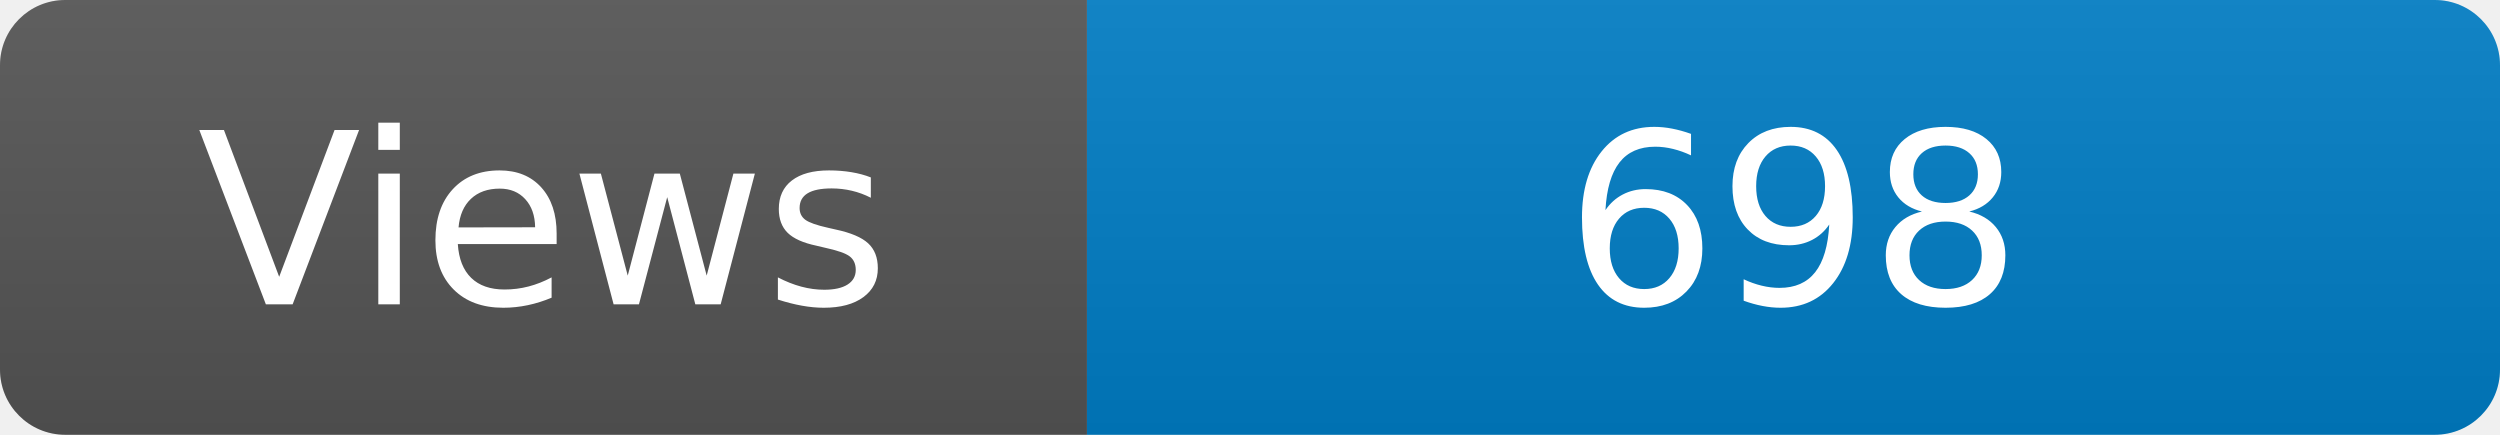
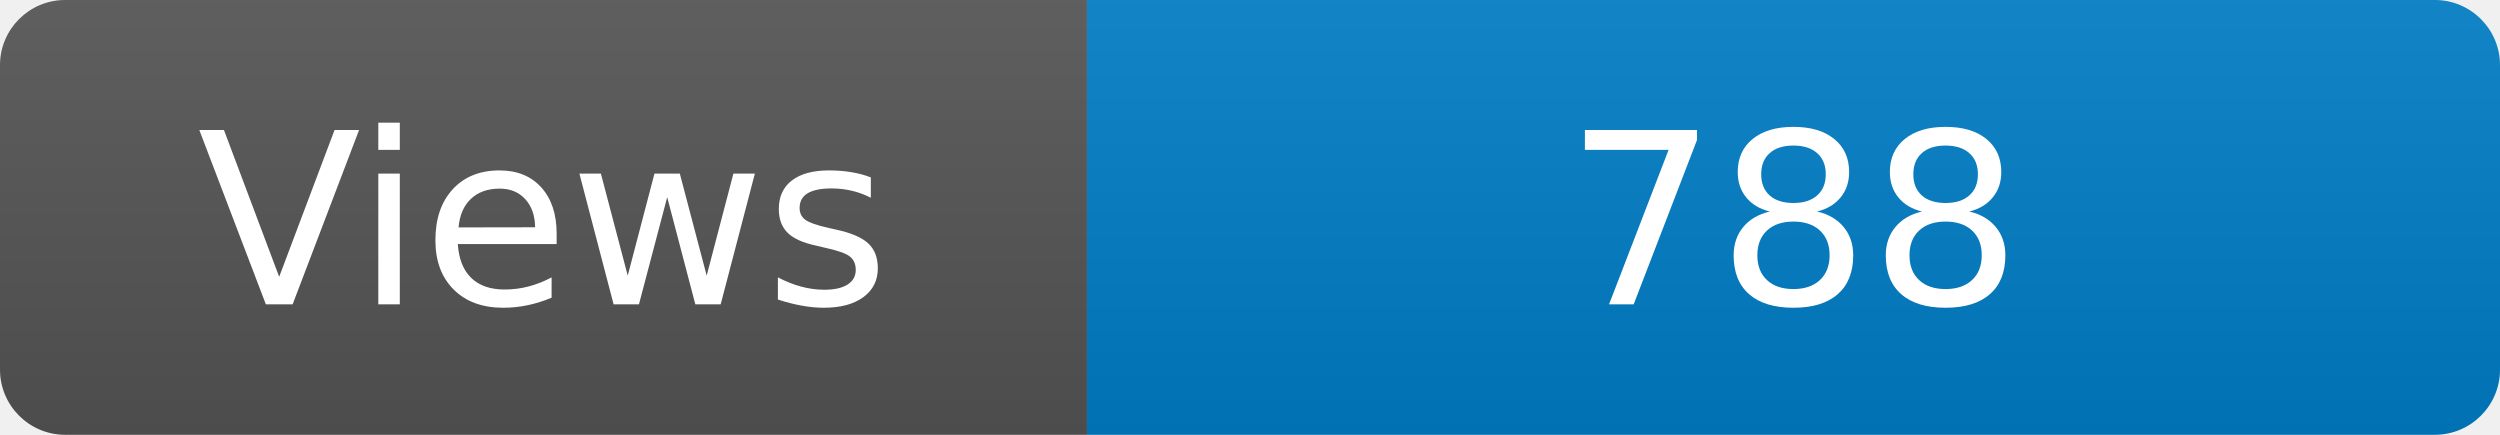
<svg xmlns="http://www.w3.org/2000/svg" width="115" height="20" role="img" aria-label="Maintained?: yes">
  <linearGradient id="s" x2="0" y2="100%">
    <stop offset="0" stop-color="#bbb" stop-opacity=".1" />
    <stop offset="1" stop-opacity=".1" />
  </linearGradient>
  <clipPath id="r">
    <rect width="115" height="20" rx="3" fill="#fff" />
  </clipPath>
  <g clip-path="url(#r)">
    <rect width="50" height="20" fill="#555" />
    <rect x="50" width="160" height="20" fill="#007ec6" />
    <rect width="115" height="20" fill="url(#s)" />
  </g>
  <g fill="#fff" text-anchor="middle" font-family="Verdana,Geneva,DejaVu Sans,sans-serif" font-size="110">
    <text x="250" y="140" transform="scale(.1)" fill="#fff">Views</text>
-     <text x="825" y="140" transform="scale(.1)" fill="#fff">698</text>
+     <text x="825" y="140" transform="scale(.1)" fill="#fff">788</text>
  </g>
</svg>
